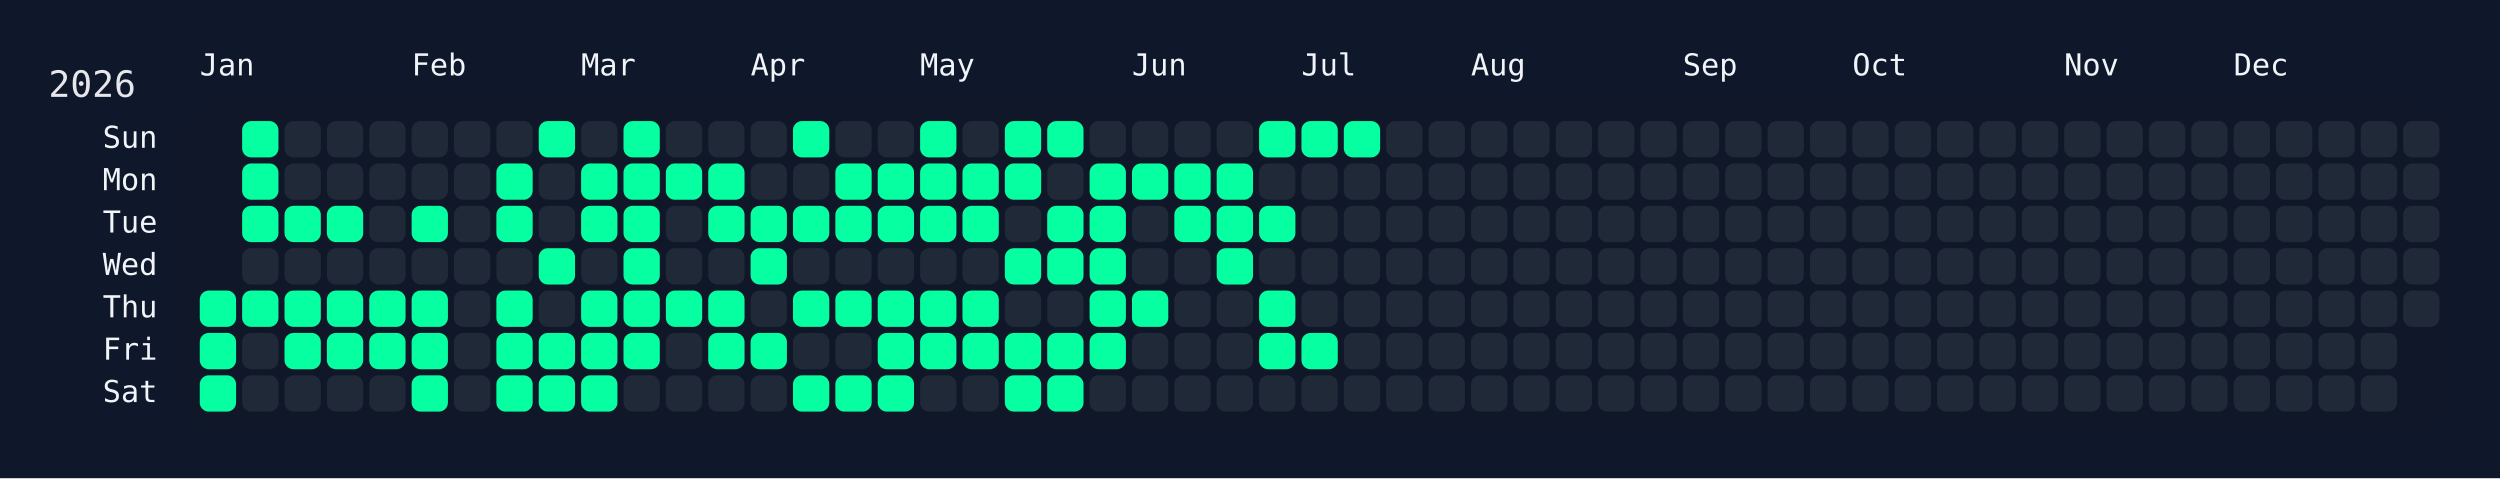
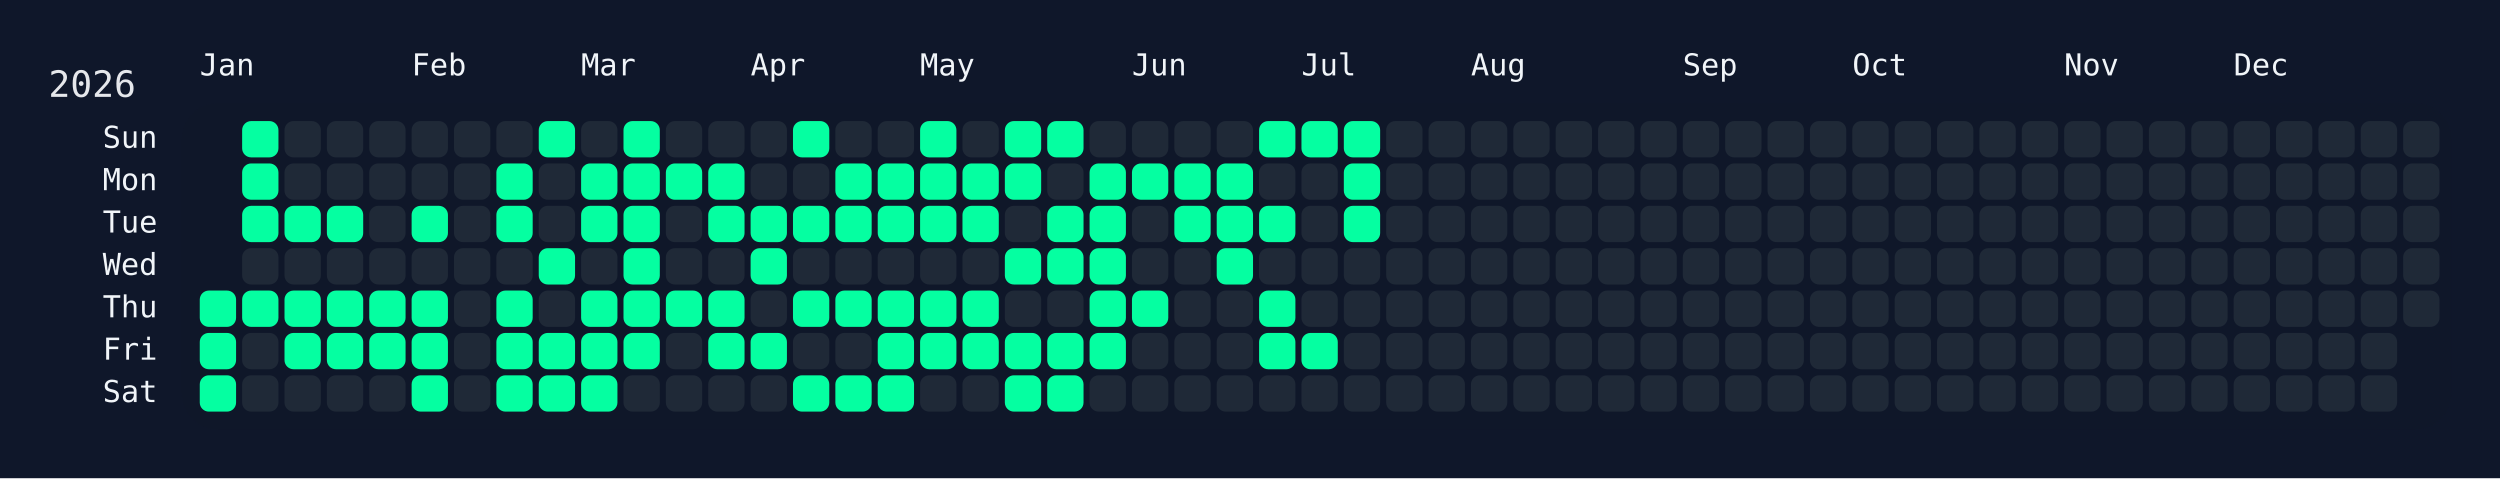
<svg xmlns="http://www.w3.org/2000/svg" width="826" height="158" viewBox="0 0 826 158">
  <rect width="826" height="158" fill="#0f172a" />
  <rect x="60" y="34" width="750" height="108" rx="12" ry="12" fill="rgba(15, 23, 42, 0.8)" />
  <text x="16" y="32" font-size="12" fill="#e5e7eb" font-family="JetBrains Mono, ui-monospace, SFMono-Regular, Menlo, Monaco, Consolas, monospace">2026</text>
  <text x="66" y="18" font-size="10" fill="#f1f5f9" font-family="JetBrains Mono, ui-monospace, SFMono-Regular, Menlo, Monaco, Consolas, monospace" dominant-baseline="hanging">Jan</text>
  <text x="136" y="18" font-size="10" fill="#f1f5f9" font-family="JetBrains Mono, ui-monospace, SFMono-Regular, Menlo, Monaco, Consolas, monospace" dominant-baseline="hanging">Feb</text>
  <text x="192" y="18" font-size="10" fill="#f1f5f9" font-family="JetBrains Mono, ui-monospace, SFMono-Regular, Menlo, Monaco, Consolas, monospace" dominant-baseline="hanging">Mar</text>
  <text x="248" y="18" font-size="10" fill="#f1f5f9" font-family="JetBrains Mono, ui-monospace, SFMono-Regular, Menlo, Monaco, Consolas, monospace" dominant-baseline="hanging">Apr</text>
  <text x="304" y="18" font-size="10" fill="#f1f5f9" font-family="JetBrains Mono, ui-monospace, SFMono-Regular, Menlo, Monaco, Consolas, monospace" dominant-baseline="hanging">May</text>
  <text x="374" y="18" font-size="10" fill="#f1f5f9" font-family="JetBrains Mono, ui-monospace, SFMono-Regular, Menlo, Monaco, Consolas, monospace" dominant-baseline="hanging">Jun</text>
  <text x="430" y="18" font-size="10" fill="#f1f5f9" font-family="JetBrains Mono, ui-monospace, SFMono-Regular, Menlo, Monaco, Consolas, monospace" dominant-baseline="hanging">Jul</text>
  <text x="486" y="18" font-size="10" fill="#f1f5f9" font-family="JetBrains Mono, ui-monospace, SFMono-Regular, Menlo, Monaco, Consolas, monospace" dominant-baseline="hanging">Aug</text>
  <text x="556" y="18" font-size="10" fill="#f1f5f9" font-family="JetBrains Mono, ui-monospace, SFMono-Regular, Menlo, Monaco, Consolas, monospace" dominant-baseline="hanging">Sep</text>
  <text x="612" y="18" font-size="10" fill="#f1f5f9" font-family="JetBrains Mono, ui-monospace, SFMono-Regular, Menlo, Monaco, Consolas, monospace" dominant-baseline="hanging">Oct</text>
  <text x="682" y="18" font-size="10" fill="#f1f5f9" font-family="JetBrains Mono, ui-monospace, SFMono-Regular, Menlo, Monaco, Consolas, monospace" dominant-baseline="hanging">Nov</text>
  <text x="738" y="18" font-size="10" fill="#f1f5f9" font-family="JetBrains Mono, ui-monospace, SFMono-Regular, Menlo, Monaco, Consolas, monospace" dominant-baseline="hanging">Dec</text>
  <text x="52" y="46.0" font-size="10" fill="#f1f5f9" font-family="JetBrains Mono, ui-monospace, SFMono-Regular, Menlo, Monaco, Consolas, monospace" text-anchor="end" dominant-baseline="middle">Sun</text>
  <text x="52" y="60.0" font-size="10" fill="#f1f5f9" font-family="JetBrains Mono, ui-monospace, SFMono-Regular, Menlo, Monaco, Consolas, monospace" text-anchor="end" dominant-baseline="middle">Mon</text>
  <text x="52" y="74.0" font-size="10" fill="#f1f5f9" font-family="JetBrains Mono, ui-monospace, SFMono-Regular, Menlo, Monaco, Consolas, monospace" text-anchor="end" dominant-baseline="middle">Tue</text>
  <text x="52" y="88.0" font-size="10" fill="#f1f5f9" font-family="JetBrains Mono, ui-monospace, SFMono-Regular, Menlo, Monaco, Consolas, monospace" text-anchor="end" dominant-baseline="middle">Wed</text>
  <text x="52" y="102.0" font-size="10" fill="#f1f5f9" font-family="JetBrains Mono, ui-monospace, SFMono-Regular, Menlo, Monaco, Consolas, monospace" text-anchor="end" dominant-baseline="middle">Thu</text>
  <text x="52" y="116.0" font-size="10" fill="#f1f5f9" font-family="JetBrains Mono, ui-monospace, SFMono-Regular, Menlo, Monaco, Consolas, monospace" text-anchor="end" dominant-baseline="middle">Fri</text>
  <text x="52" y="130.0" font-size="10" fill="#f1f5f9" font-family="JetBrains Mono, ui-monospace, SFMono-Regular, Menlo, Monaco, Consolas, monospace" text-anchor="end" dominant-baseline="middle">Sat</text>
  <g transform="translate(66,40)">
    <rect x="0" y="56" width="12" height="12" rx="3" ry="3" fill="#05ffa1" data-date="2026-01-01" />
    <rect x="0" y="70" width="12" height="12" rx="3" ry="3" fill="#05ffa1" data-date="2026-01-02" />
    <rect x="0" y="84" width="12" height="12" rx="3" ry="3" fill="#05ffa1" data-date="2026-01-03" />
    <rect x="14" y="0" width="12" height="12" rx="3" ry="3" fill="#05ffa1" data-date="2026-01-04" />
    <rect x="14" y="14" width="12" height="12" rx="3" ry="3" fill="#05ffa1" data-date="2026-01-05" />
    <rect x="14" y="28" width="12" height="12" rx="3" ry="3" fill="#05ffa1" data-date="2026-01-06" />
    <rect x="14" y="42" width="12" height="12" rx="3" ry="3" fill="#1f2937" data-date="2026-01-07" />
    <rect x="14" y="56" width="12" height="12" rx="3" ry="3" fill="#05ffa1" data-date="2026-01-08" />
    <rect x="14" y="70" width="12" height="12" rx="3" ry="3" fill="#1f2937" data-date="2026-01-09" />
    <rect x="14" y="84" width="12" height="12" rx="3" ry="3" fill="#1f2937" data-date="2026-01-10" />
    <rect x="28" y="0" width="12" height="12" rx="3" ry="3" fill="#1f2937" data-date="2026-01-11" />
    <rect x="28" y="14" width="12" height="12" rx="3" ry="3" fill="#1f2937" data-date="2026-01-12" />
    <rect x="28" y="28" width="12" height="12" rx="3" ry="3" fill="#05ffa1" data-date="2026-01-13" />
    <rect x="28" y="42" width="12" height="12" rx="3" ry="3" fill="#1f2937" data-date="2026-01-14" />
    <rect x="28" y="56" width="12" height="12" rx="3" ry="3" fill="#05ffa1" data-date="2026-01-15" />
    <rect x="28" y="70" width="12" height="12" rx="3" ry="3" fill="#05ffa1" data-date="2026-01-16" />
    <rect x="28" y="84" width="12" height="12" rx="3" ry="3" fill="#1f2937" data-date="2026-01-17" />
    <rect x="42" y="0" width="12" height="12" rx="3" ry="3" fill="#1f2937" data-date="2026-01-18" />
    <rect x="42" y="14" width="12" height="12" rx="3" ry="3" fill="#1f2937" data-date="2026-01-19" />
    <rect x="42" y="28" width="12" height="12" rx="3" ry="3" fill="#05ffa1" data-date="2026-01-20" />
    <rect x="42" y="42" width="12" height="12" rx="3" ry="3" fill="#1f2937" data-date="2026-01-21" />
    <rect x="42" y="56" width="12" height="12" rx="3" ry="3" fill="#05ffa1" data-date="2026-01-22" />
    <rect x="42" y="70" width="12" height="12" rx="3" ry="3" fill="#05ffa1" data-date="2026-01-23" />
    <rect x="42" y="84" width="12" height="12" rx="3" ry="3" fill="#1f2937" data-date="2026-01-24" />
    <rect x="56" y="0" width="12" height="12" rx="3" ry="3" fill="#1f2937" data-date="2026-01-25" />
    <rect x="56" y="14" width="12" height="12" rx="3" ry="3" fill="#1f2937" data-date="2026-01-26" />
    <rect x="56" y="28" width="12" height="12" rx="3" ry="3" fill="#1f2937" data-date="2026-01-27" />
    <rect x="56" y="42" width="12" height="12" rx="3" ry="3" fill="#1f2937" data-date="2026-01-28" />
    <rect x="56" y="56" width="12" height="12" rx="3" ry="3" fill="#05ffa1" data-date="2026-01-29" />
    <rect x="56" y="70" width="12" height="12" rx="3" ry="3" fill="#05ffa1" data-date="2026-01-30" />
    <rect x="56" y="84" width="12" height="12" rx="3" ry="3" fill="#1f2937" data-date="2026-01-31" />
    <rect x="70" y="0" width="12" height="12" rx="3" ry="3" fill="#1f2937" data-date="2026-02-01" />
    <rect x="70" y="14" width="12" height="12" rx="3" ry="3" fill="#1f2937" data-date="2026-02-02" />
    <rect x="70" y="28" width="12" height="12" rx="3" ry="3" fill="#05ffa1" data-date="2026-02-03" />
    <rect x="70" y="42" width="12" height="12" rx="3" ry="3" fill="#1f2937" data-date="2026-02-04" />
    <rect x="70" y="56" width="12" height="12" rx="3" ry="3" fill="#05ffa1" data-date="2026-02-05" />
    <rect x="70" y="70" width="12" height="12" rx="3" ry="3" fill="#05ffa1" data-date="2026-02-06" />
    <rect x="70" y="84" width="12" height="12" rx="3" ry="3" fill="#05ffa1" data-date="2026-02-07" />
    <rect x="84" y="0" width="12" height="12" rx="3" ry="3" fill="#1f2937" data-date="2026-02-08" />
    <rect x="84" y="14" width="12" height="12" rx="3" ry="3" fill="#1f2937" data-date="2026-02-09" />
    <rect x="84" y="28" width="12" height="12" rx="3" ry="3" fill="#1f2937" data-date="2026-02-10" />
    <rect x="84" y="42" width="12" height="12" rx="3" ry="3" fill="#1f2937" data-date="2026-02-11" />
    <rect x="84" y="56" width="12" height="12" rx="3" ry="3" fill="#1f2937" data-date="2026-02-12" />
    <rect x="84" y="70" width="12" height="12" rx="3" ry="3" fill="#1f2937" data-date="2026-02-13" />
    <rect x="84" y="84" width="12" height="12" rx="3" ry="3" fill="#1f2937" data-date="2026-02-14" />
    <rect x="98" y="0" width="12" height="12" rx="3" ry="3" fill="#1f2937" data-date="2026-02-15" />
    <rect x="98" y="14" width="12" height="12" rx="3" ry="3" fill="#05ffa1" data-date="2026-02-16" />
    <rect x="98" y="28" width="12" height="12" rx="3" ry="3" fill="#05ffa1" data-date="2026-02-17" />
    <rect x="98" y="42" width="12" height="12" rx="3" ry="3" fill="#1f2937" data-date="2026-02-18" />
    <rect x="98" y="56" width="12" height="12" rx="3" ry="3" fill="#05ffa1" data-date="2026-02-19" />
    <rect x="98" y="70" width="12" height="12" rx="3" ry="3" fill="#05ffa1" data-date="2026-02-20" />
    <rect x="98" y="84" width="12" height="12" rx="3" ry="3" fill="#05ffa1" data-date="2026-02-21" />
    <rect x="112" y="0" width="12" height="12" rx="3" ry="3" fill="#05ffa1" data-date="2026-02-22" />
    <rect x="112" y="14" width="12" height="12" rx="3" ry="3" fill="#1f2937" data-date="2026-02-23" />
    <rect x="112" y="28" width="12" height="12" rx="3" ry="3" fill="#1f2937" data-date="2026-02-24" />
    <rect x="112" y="42" width="12" height="12" rx="3" ry="3" fill="#05ffa1" data-date="2026-02-25" />
    <rect x="112" y="56" width="12" height="12" rx="3" ry="3" fill="#1f2937" data-date="2026-02-26" />
    <rect x="112" y="70" width="12" height="12" rx="3" ry="3" fill="#05ffa1" data-date="2026-02-27" />
    <rect x="112" y="84" width="12" height="12" rx="3" ry="3" fill="#05ffa1" data-date="2026-02-28" />
    <rect x="126" y="0" width="12" height="12" rx="3" ry="3" fill="#1f2937" data-date="2026-03-01" />
    <rect x="126" y="14" width="12" height="12" rx="3" ry="3" fill="#05ffa1" data-date="2026-03-02" />
    <rect x="126" y="28" width="12" height="12" rx="3" ry="3" fill="#05ffa1" data-date="2026-03-03" />
    <rect x="126" y="42" width="12" height="12" rx="3" ry="3" fill="#1f2937" data-date="2026-03-04" />
    <rect x="126" y="56" width="12" height="12" rx="3" ry="3" fill="#05ffa1" data-date="2026-03-05" />
    <rect x="126" y="70" width="12" height="12" rx="3" ry="3" fill="#05ffa1" data-date="2026-03-06" />
    <rect x="126" y="84" width="12" height="12" rx="3" ry="3" fill="#05ffa1" data-date="2026-03-07" />
    <rect x="140" y="0" width="12" height="12" rx="3" ry="3" fill="#05ffa1" data-date="2026-03-08" />
    <rect x="140" y="14" width="12" height="12" rx="3" ry="3" fill="#05ffa1" data-date="2026-03-09" />
    <rect x="140" y="28" width="12" height="12" rx="3" ry="3" fill="#05ffa1" data-date="2026-03-10" />
    <rect x="140" y="42" width="12" height="12" rx="3" ry="3" fill="#05ffa1" data-date="2026-03-11" />
    <rect x="140" y="56" width="12" height="12" rx="3" ry="3" fill="#05ffa1" data-date="2026-03-12" />
    <rect x="140" y="70" width="12" height="12" rx="3" ry="3" fill="#05ffa1" data-date="2026-03-13" />
    <rect x="140" y="84" width="12" height="12" rx="3" ry="3" fill="#1f2937" data-date="2026-03-14" />
    <rect x="154" y="0" width="12" height="12" rx="3" ry="3" fill="#1f2937" data-date="2026-03-15" />
    <rect x="154" y="14" width="12" height="12" rx="3" ry="3" fill="#05ffa1" data-date="2026-03-16" />
    <rect x="154" y="28" width="12" height="12" rx="3" ry="3" fill="#1f2937" data-date="2026-03-17" />
    <rect x="154" y="42" width="12" height="12" rx="3" ry="3" fill="#1f2937" data-date="2026-03-18" />
    <rect x="154" y="56" width="12" height="12" rx="3" ry="3" fill="#05ffa1" data-date="2026-03-19" />
    <rect x="154" y="70" width="12" height="12" rx="3" ry="3" fill="#1f2937" data-date="2026-03-20" />
    <rect x="154" y="84" width="12" height="12" rx="3" ry="3" fill="#1f2937" data-date="2026-03-21" />
    <rect x="168" y="0" width="12" height="12" rx="3" ry="3" fill="#1f2937" data-date="2026-03-22" />
    <rect x="168" y="14" width="12" height="12" rx="3" ry="3" fill="#05ffa1" data-date="2026-03-23" />
    <rect x="168" y="28" width="12" height="12" rx="3" ry="3" fill="#05ffa1" data-date="2026-03-24" />
    <rect x="168" y="42" width="12" height="12" rx="3" ry="3" fill="#1f2937" data-date="2026-03-25" />
    <rect x="168" y="56" width="12" height="12" rx="3" ry="3" fill="#05ffa1" data-date="2026-03-26" />
    <rect x="168" y="70" width="12" height="12" rx="3" ry="3" fill="#05ffa1" data-date="2026-03-27" />
    <rect x="168" y="84" width="12" height="12" rx="3" ry="3" fill="#1f2937" data-date="2026-03-28" />
    <rect x="182" y="0" width="12" height="12" rx="3" ry="3" fill="#1f2937" data-date="2026-03-29" />
    <rect x="182" y="14" width="12" height="12" rx="3" ry="3" fill="#1f2937" data-date="2026-03-30" />
    <rect x="182" y="28" width="12" height="12" rx="3" ry="3" fill="#05ffa1" data-date="2026-03-31" />
    <rect x="182" y="42" width="12" height="12" rx="3" ry="3" fill="#05ffa1" data-date="2026-04-01" />
    <rect x="182" y="56" width="12" height="12" rx="3" ry="3" fill="#1f2937" data-date="2026-04-02" />
    <rect x="182" y="70" width="12" height="12" rx="3" ry="3" fill="#05ffa1" data-date="2026-04-03" />
    <rect x="182" y="84" width="12" height="12" rx="3" ry="3" fill="#1f2937" data-date="2026-04-04" />
    <rect x="196" y="0" width="12" height="12" rx="3" ry="3" fill="#05ffa1" data-date="2026-04-05" />
    <rect x="196" y="14" width="12" height="12" rx="3" ry="3" fill="#1f2937" data-date="2026-04-06" />
    <rect x="196" y="28" width="12" height="12" rx="3" ry="3" fill="#05ffa1" data-date="2026-04-07" />
    <rect x="196" y="42" width="12" height="12" rx="3" ry="3" fill="#1f2937" data-date="2026-04-08" />
    <rect x="196" y="56" width="12" height="12" rx="3" ry="3" fill="#05ffa1" data-date="2026-04-09" />
    <rect x="196" y="70" width="12" height="12" rx="3" ry="3" fill="#1f2937" data-date="2026-04-10" />
    <rect x="196" y="84" width="12" height="12" rx="3" ry="3" fill="#05ffa1" data-date="2026-04-11" />
    <rect x="210" y="0" width="12" height="12" rx="3" ry="3" fill="#1f2937" data-date="2026-04-12" />
    <rect x="210" y="14" width="12" height="12" rx="3" ry="3" fill="#05ffa1" data-date="2026-04-13" />
    <rect x="210" y="28" width="12" height="12" rx="3" ry="3" fill="#05ffa1" data-date="2026-04-14" />
    <rect x="210" y="42" width="12" height="12" rx="3" ry="3" fill="#1f2937" data-date="2026-04-15" />
    <rect x="210" y="56" width="12" height="12" rx="3" ry="3" fill="#05ffa1" data-date="2026-04-16" />
    <rect x="210" y="70" width="12" height="12" rx="3" ry="3" fill="#1f2937" data-date="2026-04-17" />
    <rect x="210" y="84" width="12" height="12" rx="3" ry="3" fill="#05ffa1" data-date="2026-04-18" />
    <rect x="224" y="0" width="12" height="12" rx="3" ry="3" fill="#1f2937" data-date="2026-04-19" />
    <rect x="224" y="14" width="12" height="12" rx="3" ry="3" fill="#05ffa1" data-date="2026-04-20" />
    <rect x="224" y="28" width="12" height="12" rx="3" ry="3" fill="#05ffa1" data-date="2026-04-21" />
    <rect x="224" y="42" width="12" height="12" rx="3" ry="3" fill="#1f2937" data-date="2026-04-22" />
    <rect x="224" y="56" width="12" height="12" rx="3" ry="3" fill="#05ffa1" data-date="2026-04-23" />
    <rect x="224" y="70" width="12" height="12" rx="3" ry="3" fill="#05ffa1" data-date="2026-04-24" />
    <rect x="224" y="84" width="12" height="12" rx="3" ry="3" fill="#05ffa1" data-date="2026-04-25" />
    <rect x="238" y="0" width="12" height="12" rx="3" ry="3" fill="#05ffa1" data-date="2026-04-26" />
    <rect x="238" y="14" width="12" height="12" rx="3" ry="3" fill="#05ffa1" data-date="2026-04-27" />
    <rect x="238" y="28" width="12" height="12" rx="3" ry="3" fill="#05ffa1" data-date="2026-04-28" />
    <rect x="238" y="42" width="12" height="12" rx="3" ry="3" fill="#1f2937" data-date="2026-04-29" />
    <rect x="238" y="56" width="12" height="12" rx="3" ry="3" fill="#05ffa1" data-date="2026-04-30" />
    <rect x="238" y="70" width="12" height="12" rx="3" ry="3" fill="#05ffa1" data-date="2026-05-01" />
    <rect x="238" y="84" width="12" height="12" rx="3" ry="3" fill="#1f2937" data-date="2026-05-02" />
    <rect x="252" y="0" width="12" height="12" rx="3" ry="3" fill="#1f2937" data-date="2026-05-03" />
    <rect x="252" y="14" width="12" height="12" rx="3" ry="3" fill="#05ffa1" data-date="2026-05-04" />
    <rect x="252" y="28" width="12" height="12" rx="3" ry="3" fill="#05ffa1" data-date="2026-05-05" />
    <rect x="252" y="42" width="12" height="12" rx="3" ry="3" fill="#1f2937" data-date="2026-05-06" />
    <rect x="252" y="56" width="12" height="12" rx="3" ry="3" fill="#05ffa1" data-date="2026-05-07" />
    <rect x="252" y="70" width="12" height="12" rx="3" ry="3" fill="#05ffa1" data-date="2026-05-08" />
    <rect x="252" y="84" width="12" height="12" rx="3" ry="3" fill="#1f2937" data-date="2026-05-09" />
    <rect x="266" y="0" width="12" height="12" rx="3" ry="3" fill="#05ffa1" data-date="2026-05-10" />
    <rect x="266" y="14" width="12" height="12" rx="3" ry="3" fill="#05ffa1" data-date="2026-05-11" />
    <rect x="266" y="28" width="12" height="12" rx="3" ry="3" fill="#1f2937" data-date="2026-05-12" />
    <rect x="266" y="42" width="12" height="12" rx="3" ry="3" fill="#05ffa1" data-date="2026-05-13" />
    <rect x="266" y="56" width="12" height="12" rx="3" ry="3" fill="#1f2937" data-date="2026-05-14" />
    <rect x="266" y="70" width="12" height="12" rx="3" ry="3" fill="#05ffa1" data-date="2026-05-15" />
    <rect x="266" y="84" width="12" height="12" rx="3" ry="3" fill="#05ffa1" data-date="2026-05-16" />
    <rect x="280" y="0" width="12" height="12" rx="3" ry="3" fill="#05ffa1" data-date="2026-05-17" />
    <rect x="280" y="14" width="12" height="12" rx="3" ry="3" fill="#1f2937" data-date="2026-05-18" />
    <rect x="280" y="28" width="12" height="12" rx="3" ry="3" fill="#05ffa1" data-date="2026-05-19" />
    <rect x="280" y="42" width="12" height="12" rx="3" ry="3" fill="#05ffa1" data-date="2026-05-20" />
    <rect x="280" y="56" width="12" height="12" rx="3" ry="3" fill="#1f2937" data-date="2026-05-21" />
    <rect x="280" y="70" width="12" height="12" rx="3" ry="3" fill="#05ffa1" data-date="2026-05-22" />
    <rect x="280" y="84" width="12" height="12" rx="3" ry="3" fill="#05ffa1" data-date="2026-05-23" />
    <rect x="294" y="0" width="12" height="12" rx="3" ry="3" fill="#1f2937" data-date="2026-05-24" />
    <rect x="294" y="14" width="12" height="12" rx="3" ry="3" fill="#05ffa1" data-date="2026-05-25" />
    <rect x="294" y="28" width="12" height="12" rx="3" ry="3" fill="#05ffa1" data-date="2026-05-26" />
    <rect x="294" y="42" width="12" height="12" rx="3" ry="3" fill="#05ffa1" data-date="2026-05-27" />
    <rect x="294" y="56" width="12" height="12" rx="3" ry="3" fill="#05ffa1" data-date="2026-05-28" />
    <rect x="294" y="70" width="12" height="12" rx="3" ry="3" fill="#05ffa1" data-date="2026-05-29" />
    <rect x="294" y="84" width="12" height="12" rx="3" ry="3" fill="#1f2937" data-date="2026-05-30" />
    <rect x="308" y="0" width="12" height="12" rx="3" ry="3" fill="#1f2937" data-date="2026-05-31" />
    <rect x="308" y="14" width="12" height="12" rx="3" ry="3" fill="#05ffa1" data-date="2026-06-01" />
    <rect x="308" y="28" width="12" height="12" rx="3" ry="3" fill="#1f2937" data-date="2026-06-02" />
    <rect x="308" y="42" width="12" height="12" rx="3" ry="3" fill="#1f2937" data-date="2026-06-03" />
    <rect x="308" y="56" width="12" height="12" rx="3" ry="3" fill="#05ffa1" data-date="2026-06-04" />
    <rect x="308" y="70" width="12" height="12" rx="3" ry="3" fill="#1f2937" data-date="2026-06-05" />
    <rect x="308" y="84" width="12" height="12" rx="3" ry="3" fill="#1f2937" data-date="2026-06-06" />
    <rect x="322" y="0" width="12" height="12" rx="3" ry="3" fill="#1f2937" data-date="2026-06-07" />
    <rect x="322" y="14" width="12" height="12" rx="3" ry="3" fill="#05ffa1" data-date="2026-06-08" />
    <rect x="322" y="28" width="12" height="12" rx="3" ry="3" fill="#05ffa1" data-date="2026-06-09" />
    <rect x="322" y="42" width="12" height="12" rx="3" ry="3" fill="#1f2937" data-date="2026-06-10" />
    <rect x="322" y="56" width="12" height="12" rx="3" ry="3" fill="#1f2937" data-date="2026-06-11" />
    <rect x="322" y="70" width="12" height="12" rx="3" ry="3" fill="#1f2937" data-date="2026-06-12" />
    <rect x="322" y="84" width="12" height="12" rx="3" ry="3" fill="#1f2937" data-date="2026-06-13" />
    <rect x="336" y="0" width="12" height="12" rx="3" ry="3" fill="#1f2937" data-date="2026-06-14" />
    <rect x="336" y="14" width="12" height="12" rx="3" ry="3" fill="#05ffa1" data-date="2026-06-15" />
    <rect x="336" y="28" width="12" height="12" rx="3" ry="3" fill="#05ffa1" data-date="2026-06-16" />
    <rect x="336" y="42" width="12" height="12" rx="3" ry="3" fill="#05ffa1" data-date="2026-06-17" />
    <rect x="336" y="56" width="12" height="12" rx="3" ry="3" fill="#1f2937" data-date="2026-06-18" />
    <rect x="336" y="70" width="12" height="12" rx="3" ry="3" fill="#1f2937" data-date="2026-06-19" />
    <rect x="336" y="84" width="12" height="12" rx="3" ry="3" fill="#1f2937" data-date="2026-06-20" />
    <rect x="350" y="0" width="12" height="12" rx="3" ry="3" fill="#05ffa1" data-date="2026-06-21" />
    <rect x="350" y="14" width="12" height="12" rx="3" ry="3" fill="#1f2937" data-date="2026-06-22" />
    <rect x="350" y="28" width="12" height="12" rx="3" ry="3" fill="#05ffa1" data-date="2026-06-23" />
    <rect x="350" y="42" width="12" height="12" rx="3" ry="3" fill="#1f2937" data-date="2026-06-24" />
    <rect x="350" y="56" width="12" height="12" rx="3" ry="3" fill="#05ffa1" data-date="2026-06-25" />
    <rect x="350" y="70" width="12" height="12" rx="3" ry="3" fill="#05ffa1" data-date="2026-06-26" />
    <rect x="350" y="84" width="12" height="12" rx="3" ry="3" fill="#1f2937" data-date="2026-06-27" />
    <rect x="364" y="0" width="12" height="12" rx="3" ry="3" fill="#05ffa1" data-date="2026-06-28" />
    <rect x="364" y="14" width="12" height="12" rx="3" ry="3" fill="#1f2937" data-date="2026-06-29" />
    <rect x="364" y="28" width="12" height="12" rx="3" ry="3" fill="#1f2937" data-date="2026-06-30" />
    <rect x="364" y="42" width="12" height="12" rx="3" ry="3" fill="#1f2937" data-date="2026-07-01" />
    <rect x="364" y="56" width="12" height="12" rx="3" ry="3" fill="#1f2937" data-date="2026-07-02" />
    <rect x="364" y="70" width="12" height="12" rx="3" ry="3" fill="#05ffa1" data-date="2026-07-03" />
    <rect x="364" y="84" width="12" height="12" rx="3" ry="3" fill="#1f2937" data-date="2026-07-04" />
    <rect x="378" y="0" width="12" height="12" rx="3" ry="3" fill="#05ffa1" data-date="2026-07-05" />
-     <rect x="378" y="14" width="12" height="12" rx="3" ry="3" fill="#1f2937" data-date="2026-07-06" />
-     <rect x="378" y="28" width="12" height="12" rx="3" ry="3" fill="#1f2937" data-date="2026-07-07" />
+     <rect x="378" y="14" width="12" height="12" rx="3" ry="3" fill="#05ffa1" data-date="2026-07-06" />
+     <rect x="378" y="28" width="12" height="12" rx="3" ry="3" fill="#05ffa1" data-date="2026-07-07" />
    <rect x="378" y="42" width="12" height="12" rx="3" ry="3" fill="#1f2937" data-date="2026-07-08" />
    <rect x="378" y="56" width="12" height="12" rx="3" ry="3" fill="#1f2937" data-date="2026-07-09" />
    <rect x="378" y="70" width="12" height="12" rx="3" ry="3" fill="#1f2937" data-date="2026-07-10" />
    <rect x="378" y="84" width="12" height="12" rx="3" ry="3" fill="#1f2937" data-date="2026-07-11" />
    <rect x="392" y="0" width="12" height="12" rx="3" ry="3" fill="#1f2937" data-date="2026-07-12" />
    <rect x="392" y="14" width="12" height="12" rx="3" ry="3" fill="#1f2937" data-date="2026-07-13" />
    <rect x="392" y="28" width="12" height="12" rx="3" ry="3" fill="#1f2937" data-date="2026-07-14" />
    <rect x="392" y="42" width="12" height="12" rx="3" ry="3" fill="#1f2937" data-date="2026-07-15" />
    <rect x="392" y="56" width="12" height="12" rx="3" ry="3" fill="#1f2937" data-date="2026-07-16" />
    <rect x="392" y="70" width="12" height="12" rx="3" ry="3" fill="#1f2937" data-date="2026-07-17" />
    <rect x="392" y="84" width="12" height="12" rx="3" ry="3" fill="#1f2937" data-date="2026-07-18" />
    <rect x="406" y="0" width="12" height="12" rx="3" ry="3" fill="#1f2937" data-date="2026-07-19" />
    <rect x="406" y="14" width="12" height="12" rx="3" ry="3" fill="#1f2937" data-date="2026-07-20" />
    <rect x="406" y="28" width="12" height="12" rx="3" ry="3" fill="#1f2937" data-date="2026-07-21" />
    <rect x="406" y="42" width="12" height="12" rx="3" ry="3" fill="#1f2937" data-date="2026-07-22" />
    <rect x="406" y="56" width="12" height="12" rx="3" ry="3" fill="#1f2937" data-date="2026-07-23" />
    <rect x="406" y="70" width="12" height="12" rx="3" ry="3" fill="#1f2937" data-date="2026-07-24" />
    <rect x="406" y="84" width="12" height="12" rx="3" ry="3" fill="#1f2937" data-date="2026-07-25" />
    <rect x="420" y="0" width="12" height="12" rx="3" ry="3" fill="#1f2937" data-date="2026-07-26" />
    <rect x="420" y="14" width="12" height="12" rx="3" ry="3" fill="#1f2937" data-date="2026-07-27" />
    <rect x="420" y="28" width="12" height="12" rx="3" ry="3" fill="#1f2937" data-date="2026-07-28" />
    <rect x="420" y="42" width="12" height="12" rx="3" ry="3" fill="#1f2937" data-date="2026-07-29" />
    <rect x="420" y="56" width="12" height="12" rx="3" ry="3" fill="#1f2937" data-date="2026-07-30" />
    <rect x="420" y="70" width="12" height="12" rx="3" ry="3" fill="#1f2937" data-date="2026-07-31" />
    <rect x="420" y="84" width="12" height="12" rx="3" ry="3" fill="#1f2937" data-date="2026-08-01" />
    <rect x="434" y="0" width="12" height="12" rx="3" ry="3" fill="#1f2937" data-date="2026-08-02" />
    <rect x="434" y="14" width="12" height="12" rx="3" ry="3" fill="#1f2937" data-date="2026-08-03" />
    <rect x="434" y="28" width="12" height="12" rx="3" ry="3" fill="#1f2937" data-date="2026-08-04" />
    <rect x="434" y="42" width="12" height="12" rx="3" ry="3" fill="#1f2937" data-date="2026-08-05" />
    <rect x="434" y="56" width="12" height="12" rx="3" ry="3" fill="#1f2937" data-date="2026-08-06" />
    <rect x="434" y="70" width="12" height="12" rx="3" ry="3" fill="#1f2937" data-date="2026-08-07" />
    <rect x="434" y="84" width="12" height="12" rx="3" ry="3" fill="#1f2937" data-date="2026-08-08" />
    <rect x="448" y="0" width="12" height="12" rx="3" ry="3" fill="#1f2937" data-date="2026-08-09" />
    <rect x="448" y="14" width="12" height="12" rx="3" ry="3" fill="#1f2937" data-date="2026-08-10" />
    <rect x="448" y="28" width="12" height="12" rx="3" ry="3" fill="#1f2937" data-date="2026-08-11" />
    <rect x="448" y="42" width="12" height="12" rx="3" ry="3" fill="#1f2937" data-date="2026-08-12" />
    <rect x="448" y="56" width="12" height="12" rx="3" ry="3" fill="#1f2937" data-date="2026-08-13" />
    <rect x="448" y="70" width="12" height="12" rx="3" ry="3" fill="#1f2937" data-date="2026-08-14" />
    <rect x="448" y="84" width="12" height="12" rx="3" ry="3" fill="#1f2937" data-date="2026-08-15" />
    <rect x="462" y="0" width="12" height="12" rx="3" ry="3" fill="#1f2937" data-date="2026-08-16" />
    <rect x="462" y="14" width="12" height="12" rx="3" ry="3" fill="#1f2937" data-date="2026-08-17" />
    <rect x="462" y="28" width="12" height="12" rx="3" ry="3" fill="#1f2937" data-date="2026-08-18" />
    <rect x="462" y="42" width="12" height="12" rx="3" ry="3" fill="#1f2937" data-date="2026-08-19" />
    <rect x="462" y="56" width="12" height="12" rx="3" ry="3" fill="#1f2937" data-date="2026-08-20" />
    <rect x="462" y="70" width="12" height="12" rx="3" ry="3" fill="#1f2937" data-date="2026-08-21" />
    <rect x="462" y="84" width="12" height="12" rx="3" ry="3" fill="#1f2937" data-date="2026-08-22" />
    <rect x="476" y="0" width="12" height="12" rx="3" ry="3" fill="#1f2937" data-date="2026-08-23" />
    <rect x="476" y="14" width="12" height="12" rx="3" ry="3" fill="#1f2937" data-date="2026-08-24" />
    <rect x="476" y="28" width="12" height="12" rx="3" ry="3" fill="#1f2937" data-date="2026-08-25" />
    <rect x="476" y="42" width="12" height="12" rx="3" ry="3" fill="#1f2937" data-date="2026-08-26" />
    <rect x="476" y="56" width="12" height="12" rx="3" ry="3" fill="#1f2937" data-date="2026-08-27" />
    <rect x="476" y="70" width="12" height="12" rx="3" ry="3" fill="#1f2937" data-date="2026-08-28" />
    <rect x="476" y="84" width="12" height="12" rx="3" ry="3" fill="#1f2937" data-date="2026-08-29" />
    <rect x="490" y="0" width="12" height="12" rx="3" ry="3" fill="#1f2937" data-date="2026-08-30" />
    <rect x="490" y="14" width="12" height="12" rx="3" ry="3" fill="#1f2937" data-date="2026-08-31" />
    <rect x="490" y="28" width="12" height="12" rx="3" ry="3" fill="#1f2937" data-date="2026-09-01" />
    <rect x="490" y="42" width="12" height="12" rx="3" ry="3" fill="#1f2937" data-date="2026-09-02" />
    <rect x="490" y="56" width="12" height="12" rx="3" ry="3" fill="#1f2937" data-date="2026-09-03" />
    <rect x="490" y="70" width="12" height="12" rx="3" ry="3" fill="#1f2937" data-date="2026-09-04" />
    <rect x="490" y="84" width="12" height="12" rx="3" ry="3" fill="#1f2937" data-date="2026-09-05" />
    <rect x="504" y="0" width="12" height="12" rx="3" ry="3" fill="#1f2937" data-date="2026-09-06" />
    <rect x="504" y="14" width="12" height="12" rx="3" ry="3" fill="#1f2937" data-date="2026-09-07" />
    <rect x="504" y="28" width="12" height="12" rx="3" ry="3" fill="#1f2937" data-date="2026-09-08" />
    <rect x="504" y="42" width="12" height="12" rx="3" ry="3" fill="#1f2937" data-date="2026-09-09" />
    <rect x="504" y="56" width="12" height="12" rx="3" ry="3" fill="#1f2937" data-date="2026-09-10" />
    <rect x="504" y="70" width="12" height="12" rx="3" ry="3" fill="#1f2937" data-date="2026-09-11" />
    <rect x="504" y="84" width="12" height="12" rx="3" ry="3" fill="#1f2937" data-date="2026-09-12" />
    <rect x="518" y="0" width="12" height="12" rx="3" ry="3" fill="#1f2937" data-date="2026-09-13" />
    <rect x="518" y="14" width="12" height="12" rx="3" ry="3" fill="#1f2937" data-date="2026-09-14" />
    <rect x="518" y="28" width="12" height="12" rx="3" ry="3" fill="#1f2937" data-date="2026-09-15" />
    <rect x="518" y="42" width="12" height="12" rx="3" ry="3" fill="#1f2937" data-date="2026-09-16" />
    <rect x="518" y="56" width="12" height="12" rx="3" ry="3" fill="#1f2937" data-date="2026-09-17" />
    <rect x="518" y="70" width="12" height="12" rx="3" ry="3" fill="#1f2937" data-date="2026-09-18" />
    <rect x="518" y="84" width="12" height="12" rx="3" ry="3" fill="#1f2937" data-date="2026-09-19" />
    <rect x="532" y="0" width="12" height="12" rx="3" ry="3" fill="#1f2937" data-date="2026-09-20" />
    <rect x="532" y="14" width="12" height="12" rx="3" ry="3" fill="#1f2937" data-date="2026-09-21" />
    <rect x="532" y="28" width="12" height="12" rx="3" ry="3" fill="#1f2937" data-date="2026-09-22" />
    <rect x="532" y="42" width="12" height="12" rx="3" ry="3" fill="#1f2937" data-date="2026-09-23" />
    <rect x="532" y="56" width="12" height="12" rx="3" ry="3" fill="#1f2937" data-date="2026-09-24" />
    <rect x="532" y="70" width="12" height="12" rx="3" ry="3" fill="#1f2937" data-date="2026-09-25" />
    <rect x="532" y="84" width="12" height="12" rx="3" ry="3" fill="#1f2937" data-date="2026-09-26" />
    <rect x="546" y="0" width="12" height="12" rx="3" ry="3" fill="#1f2937" data-date="2026-09-27" />
    <rect x="546" y="14" width="12" height="12" rx="3" ry="3" fill="#1f2937" data-date="2026-09-28" />
    <rect x="546" y="28" width="12" height="12" rx="3" ry="3" fill="#1f2937" data-date="2026-09-29" />
    <rect x="546" y="42" width="12" height="12" rx="3" ry="3" fill="#1f2937" data-date="2026-09-30" />
    <rect x="546" y="56" width="12" height="12" rx="3" ry="3" fill="#1f2937" data-date="2026-10-01" />
    <rect x="546" y="70" width="12" height="12" rx="3" ry="3" fill="#1f2937" data-date="2026-10-02" />
    <rect x="546" y="84" width="12" height="12" rx="3" ry="3" fill="#1f2937" data-date="2026-10-03" />
    <rect x="560" y="0" width="12" height="12" rx="3" ry="3" fill="#1f2937" data-date="2026-10-04" />
    <rect x="560" y="14" width="12" height="12" rx="3" ry="3" fill="#1f2937" data-date="2026-10-05" />
    <rect x="560" y="28" width="12" height="12" rx="3" ry="3" fill="#1f2937" data-date="2026-10-06" />
    <rect x="560" y="42" width="12" height="12" rx="3" ry="3" fill="#1f2937" data-date="2026-10-07" />
    <rect x="560" y="56" width="12" height="12" rx="3" ry="3" fill="#1f2937" data-date="2026-10-08" />
    <rect x="560" y="70" width="12" height="12" rx="3" ry="3" fill="#1f2937" data-date="2026-10-09" />
    <rect x="560" y="84" width="12" height="12" rx="3" ry="3" fill="#1f2937" data-date="2026-10-10" />
    <rect x="574" y="0" width="12" height="12" rx="3" ry="3" fill="#1f2937" data-date="2026-10-11" />
    <rect x="574" y="14" width="12" height="12" rx="3" ry="3" fill="#1f2937" data-date="2026-10-12" />
    <rect x="574" y="28" width="12" height="12" rx="3" ry="3" fill="#1f2937" data-date="2026-10-13" />
    <rect x="574" y="42" width="12" height="12" rx="3" ry="3" fill="#1f2937" data-date="2026-10-14" />
    <rect x="574" y="56" width="12" height="12" rx="3" ry="3" fill="#1f2937" data-date="2026-10-15" />
    <rect x="574" y="70" width="12" height="12" rx="3" ry="3" fill="#1f2937" data-date="2026-10-16" />
    <rect x="574" y="84" width="12" height="12" rx="3" ry="3" fill="#1f2937" data-date="2026-10-17" />
    <rect x="588" y="0" width="12" height="12" rx="3" ry="3" fill="#1f2937" data-date="2026-10-18" />
    <rect x="588" y="14" width="12" height="12" rx="3" ry="3" fill="#1f2937" data-date="2026-10-19" />
    <rect x="588" y="28" width="12" height="12" rx="3" ry="3" fill="#1f2937" data-date="2026-10-20" />
    <rect x="588" y="42" width="12" height="12" rx="3" ry="3" fill="#1f2937" data-date="2026-10-21" />
    <rect x="588" y="56" width="12" height="12" rx="3" ry="3" fill="#1f2937" data-date="2026-10-22" />
    <rect x="588" y="70" width="12" height="12" rx="3" ry="3" fill="#1f2937" data-date="2026-10-23" />
    <rect x="588" y="84" width="12" height="12" rx="3" ry="3" fill="#1f2937" data-date="2026-10-24" />
    <rect x="602" y="0" width="12" height="12" rx="3" ry="3" fill="#1f2937" data-date="2026-10-25" />
    <rect x="602" y="14" width="12" height="12" rx="3" ry="3" fill="#1f2937" data-date="2026-10-26" />
    <rect x="602" y="28" width="12" height="12" rx="3" ry="3" fill="#1f2937" data-date="2026-10-27" />
    <rect x="602" y="42" width="12" height="12" rx="3" ry="3" fill="#1f2937" data-date="2026-10-28" />
    <rect x="602" y="56" width="12" height="12" rx="3" ry="3" fill="#1f2937" data-date="2026-10-29" />
    <rect x="602" y="70" width="12" height="12" rx="3" ry="3" fill="#1f2937" data-date="2026-10-30" />
    <rect x="602" y="84" width="12" height="12" rx="3" ry="3" fill="#1f2937" data-date="2026-10-31" />
    <rect x="616" y="0" width="12" height="12" rx="3" ry="3" fill="#1f2937" data-date="2026-11-01" />
    <rect x="616" y="14" width="12" height="12" rx="3" ry="3" fill="#1f2937" data-date="2026-11-02" />
    <rect x="616" y="28" width="12" height="12" rx="3" ry="3" fill="#1f2937" data-date="2026-11-03" />
    <rect x="616" y="42" width="12" height="12" rx="3" ry="3" fill="#1f2937" data-date="2026-11-04" />
    <rect x="616" y="56" width="12" height="12" rx="3" ry="3" fill="#1f2937" data-date="2026-11-05" />
    <rect x="616" y="70" width="12" height="12" rx="3" ry="3" fill="#1f2937" data-date="2026-11-06" />
    <rect x="616" y="84" width="12" height="12" rx="3" ry="3" fill="#1f2937" data-date="2026-11-07" />
    <rect x="630" y="0" width="12" height="12" rx="3" ry="3" fill="#1f2937" data-date="2026-11-08" />
    <rect x="630" y="14" width="12" height="12" rx="3" ry="3" fill="#1f2937" data-date="2026-11-09" />
    <rect x="630" y="28" width="12" height="12" rx="3" ry="3" fill="#1f2937" data-date="2026-11-10" />
    <rect x="630" y="42" width="12" height="12" rx="3" ry="3" fill="#1f2937" data-date="2026-11-11" />
    <rect x="630" y="56" width="12" height="12" rx="3" ry="3" fill="#1f2937" data-date="2026-11-12" />
    <rect x="630" y="70" width="12" height="12" rx="3" ry="3" fill="#1f2937" data-date="2026-11-13" />
    <rect x="630" y="84" width="12" height="12" rx="3" ry="3" fill="#1f2937" data-date="2026-11-14" />
    <rect x="644" y="0" width="12" height="12" rx="3" ry="3" fill="#1f2937" data-date="2026-11-15" />
    <rect x="644" y="14" width="12" height="12" rx="3" ry="3" fill="#1f2937" data-date="2026-11-16" />
    <rect x="644" y="28" width="12" height="12" rx="3" ry="3" fill="#1f2937" data-date="2026-11-17" />
    <rect x="644" y="42" width="12" height="12" rx="3" ry="3" fill="#1f2937" data-date="2026-11-18" />
    <rect x="644" y="56" width="12" height="12" rx="3" ry="3" fill="#1f2937" data-date="2026-11-19" />
    <rect x="644" y="70" width="12" height="12" rx="3" ry="3" fill="#1f2937" data-date="2026-11-20" />
    <rect x="644" y="84" width="12" height="12" rx="3" ry="3" fill="#1f2937" data-date="2026-11-21" />
    <rect x="658" y="0" width="12" height="12" rx="3" ry="3" fill="#1f2937" data-date="2026-11-22" />
    <rect x="658" y="14" width="12" height="12" rx="3" ry="3" fill="#1f2937" data-date="2026-11-23" />
    <rect x="658" y="28" width="12" height="12" rx="3" ry="3" fill="#1f2937" data-date="2026-11-24" />
    <rect x="658" y="42" width="12" height="12" rx="3" ry="3" fill="#1f2937" data-date="2026-11-25" />
    <rect x="658" y="56" width="12" height="12" rx="3" ry="3" fill="#1f2937" data-date="2026-11-26" />
    <rect x="658" y="70" width="12" height="12" rx="3" ry="3" fill="#1f2937" data-date="2026-11-27" />
    <rect x="658" y="84" width="12" height="12" rx="3" ry="3" fill="#1f2937" data-date="2026-11-28" />
    <rect x="672" y="0" width="12" height="12" rx="3" ry="3" fill="#1f2937" data-date="2026-11-29" />
    <rect x="672" y="14" width="12" height="12" rx="3" ry="3" fill="#1f2937" data-date="2026-11-30" />
    <rect x="672" y="28" width="12" height="12" rx="3" ry="3" fill="#1f2937" data-date="2026-12-01" />
    <rect x="672" y="42" width="12" height="12" rx="3" ry="3" fill="#1f2937" data-date="2026-12-02" />
    <rect x="672" y="56" width="12" height="12" rx="3" ry="3" fill="#1f2937" data-date="2026-12-03" />
    <rect x="672" y="70" width="12" height="12" rx="3" ry="3" fill="#1f2937" data-date="2026-12-04" />
    <rect x="672" y="84" width="12" height="12" rx="3" ry="3" fill="#1f2937" data-date="2026-12-05" />
    <rect x="686" y="0" width="12" height="12" rx="3" ry="3" fill="#1f2937" data-date="2026-12-06" />
    <rect x="686" y="14" width="12" height="12" rx="3" ry="3" fill="#1f2937" data-date="2026-12-07" />
    <rect x="686" y="28" width="12" height="12" rx="3" ry="3" fill="#1f2937" data-date="2026-12-08" />
    <rect x="686" y="42" width="12" height="12" rx="3" ry="3" fill="#1f2937" data-date="2026-12-09" />
    <rect x="686" y="56" width="12" height="12" rx="3" ry="3" fill="#1f2937" data-date="2026-12-10" />
    <rect x="686" y="70" width="12" height="12" rx="3" ry="3" fill="#1f2937" data-date="2026-12-11" />
    <rect x="686" y="84" width="12" height="12" rx="3" ry="3" fill="#1f2937" data-date="2026-12-12" />
    <rect x="700" y="0" width="12" height="12" rx="3" ry="3" fill="#1f2937" data-date="2026-12-13" />
    <rect x="700" y="14" width="12" height="12" rx="3" ry="3" fill="#1f2937" data-date="2026-12-14" />
    <rect x="700" y="28" width="12" height="12" rx="3" ry="3" fill="#1f2937" data-date="2026-12-15" />
    <rect x="700" y="42" width="12" height="12" rx="3" ry="3" fill="#1f2937" data-date="2026-12-16" />
    <rect x="700" y="56" width="12" height="12" rx="3" ry="3" fill="#1f2937" data-date="2026-12-17" />
    <rect x="700" y="70" width="12" height="12" rx="3" ry="3" fill="#1f2937" data-date="2026-12-18" />
    <rect x="700" y="84" width="12" height="12" rx="3" ry="3" fill="#1f2937" data-date="2026-12-19" />
    <rect x="714" y="0" width="12" height="12" rx="3" ry="3" fill="#1f2937" data-date="2026-12-20" />
    <rect x="714" y="14" width="12" height="12" rx="3" ry="3" fill="#1f2937" data-date="2026-12-21" />
    <rect x="714" y="28" width="12" height="12" rx="3" ry="3" fill="#1f2937" data-date="2026-12-22" />
    <rect x="714" y="42" width="12" height="12" rx="3" ry="3" fill="#1f2937" data-date="2026-12-23" />
    <rect x="714" y="56" width="12" height="12" rx="3" ry="3" fill="#1f2937" data-date="2026-12-24" />
    <rect x="714" y="70" width="12" height="12" rx="3" ry="3" fill="#1f2937" data-date="2026-12-25" />
    <rect x="714" y="84" width="12" height="12" rx="3" ry="3" fill="#1f2937" data-date="2026-12-26" />
    <rect x="728" y="0" width="12" height="12" rx="3" ry="3" fill="#1f2937" data-date="2026-12-27" />
    <rect x="728" y="14" width="12" height="12" rx="3" ry="3" fill="#1f2937" data-date="2026-12-28" />
    <rect x="728" y="28" width="12" height="12" rx="3" ry="3" fill="#1f2937" data-date="2026-12-29" />
    <rect x="728" y="42" width="12" height="12" rx="3" ry="3" fill="#1f2937" data-date="2026-12-30" />
    <rect x="728" y="56" width="12" height="12" rx="3" ry="3" fill="#1f2937" data-date="2026-12-31" />
  </g>
</svg>
